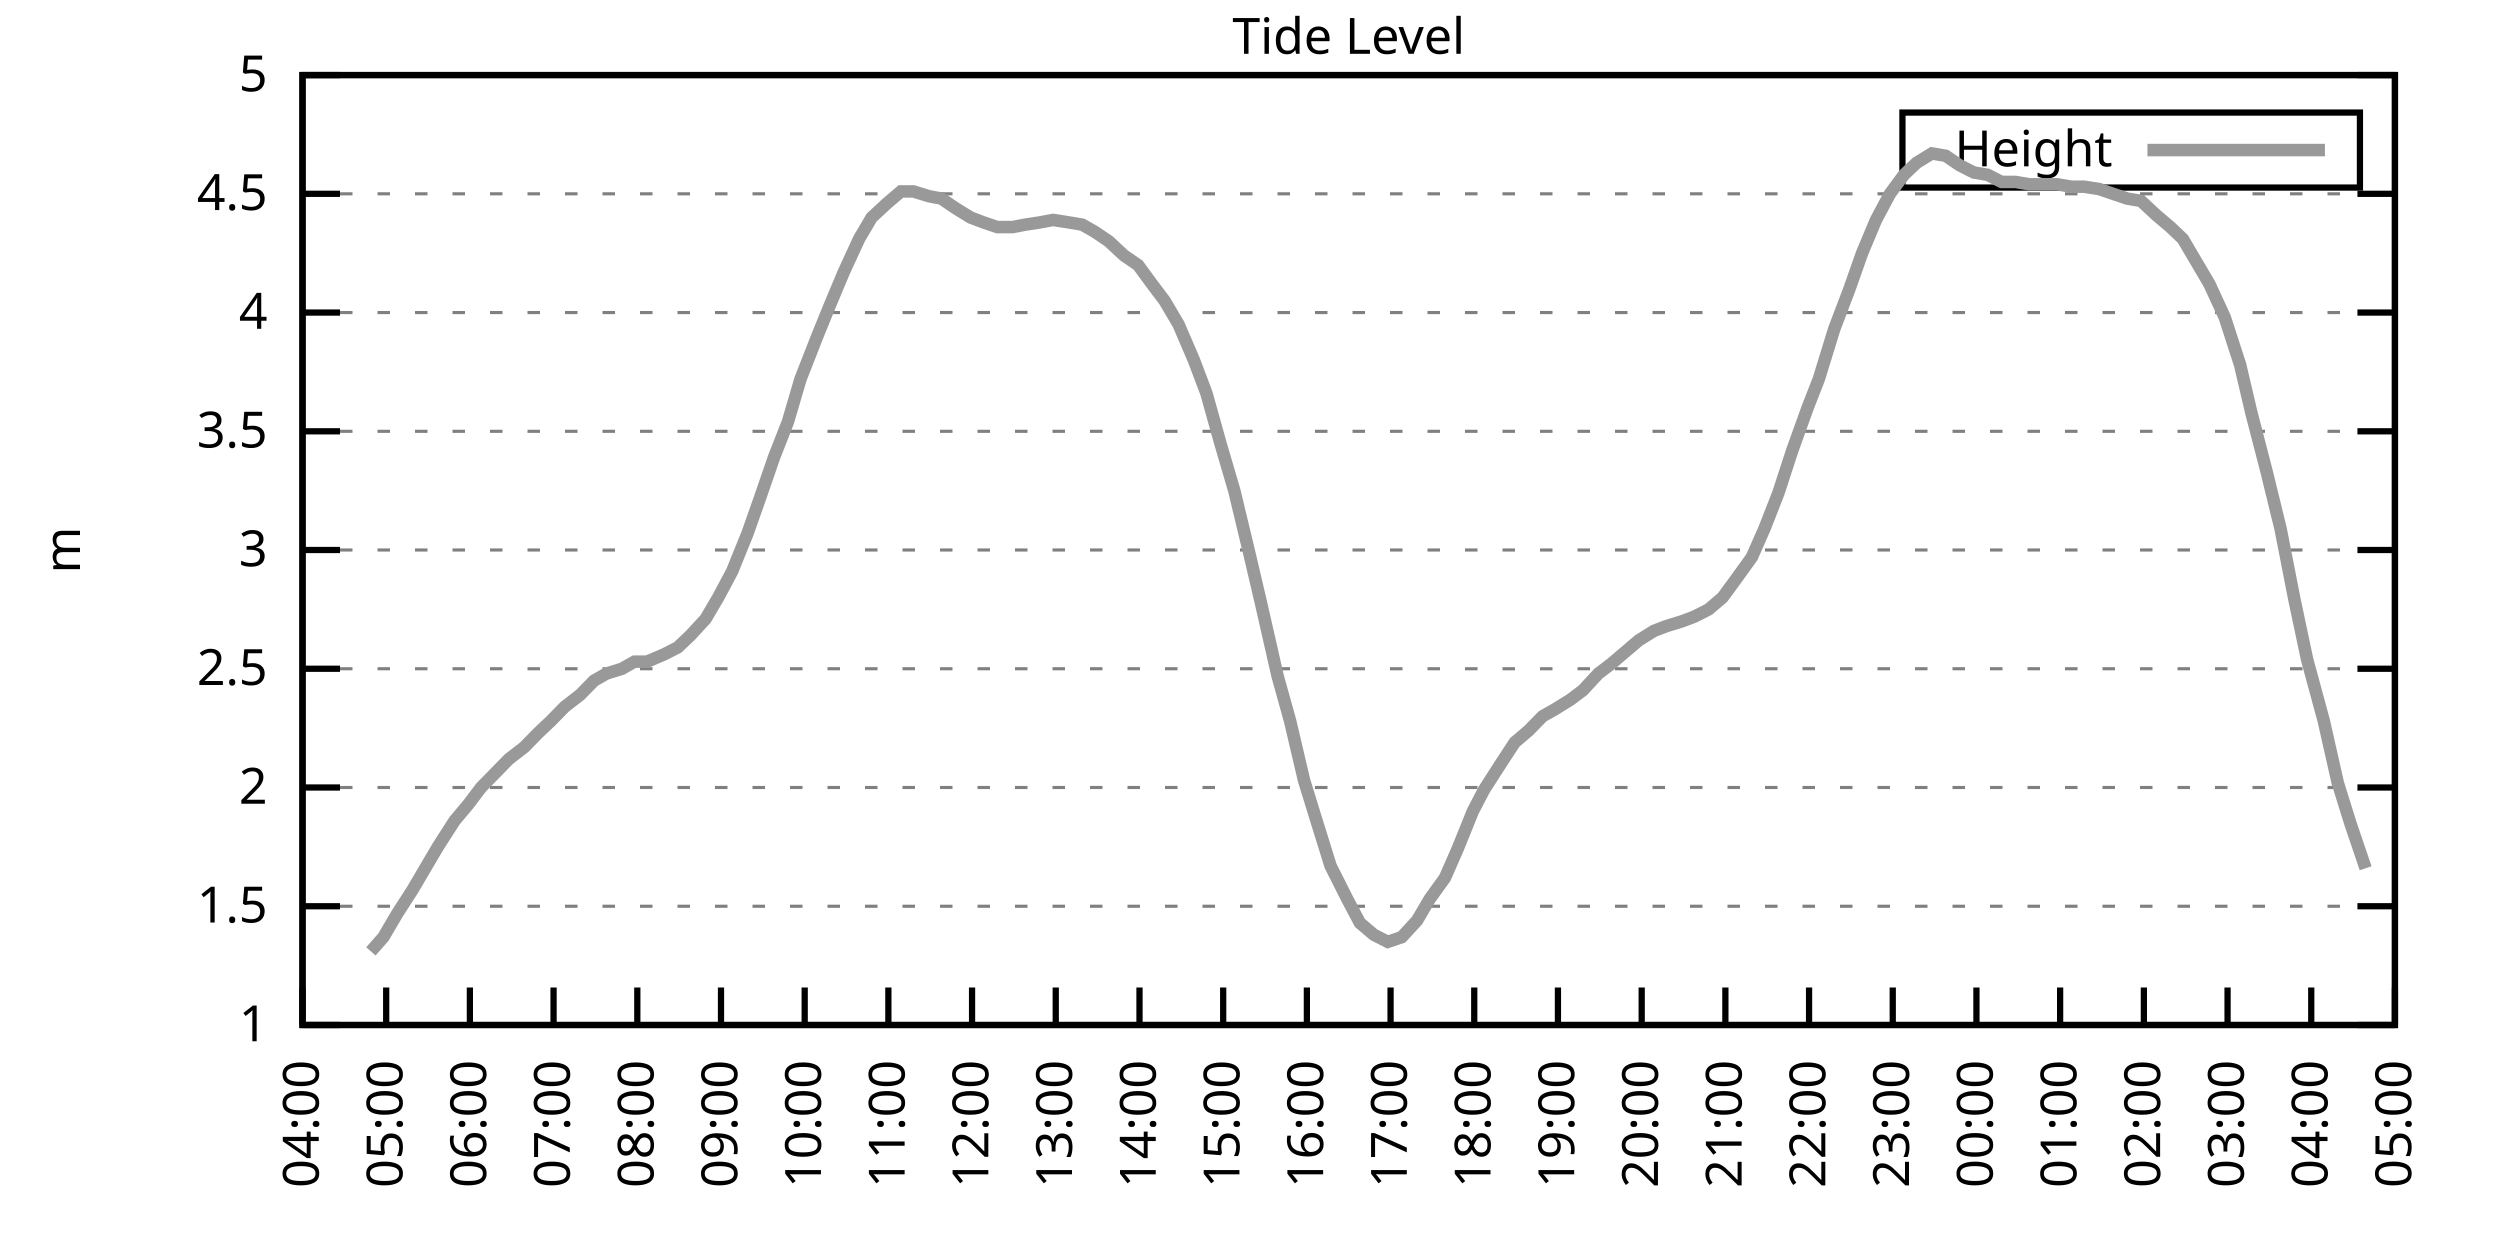
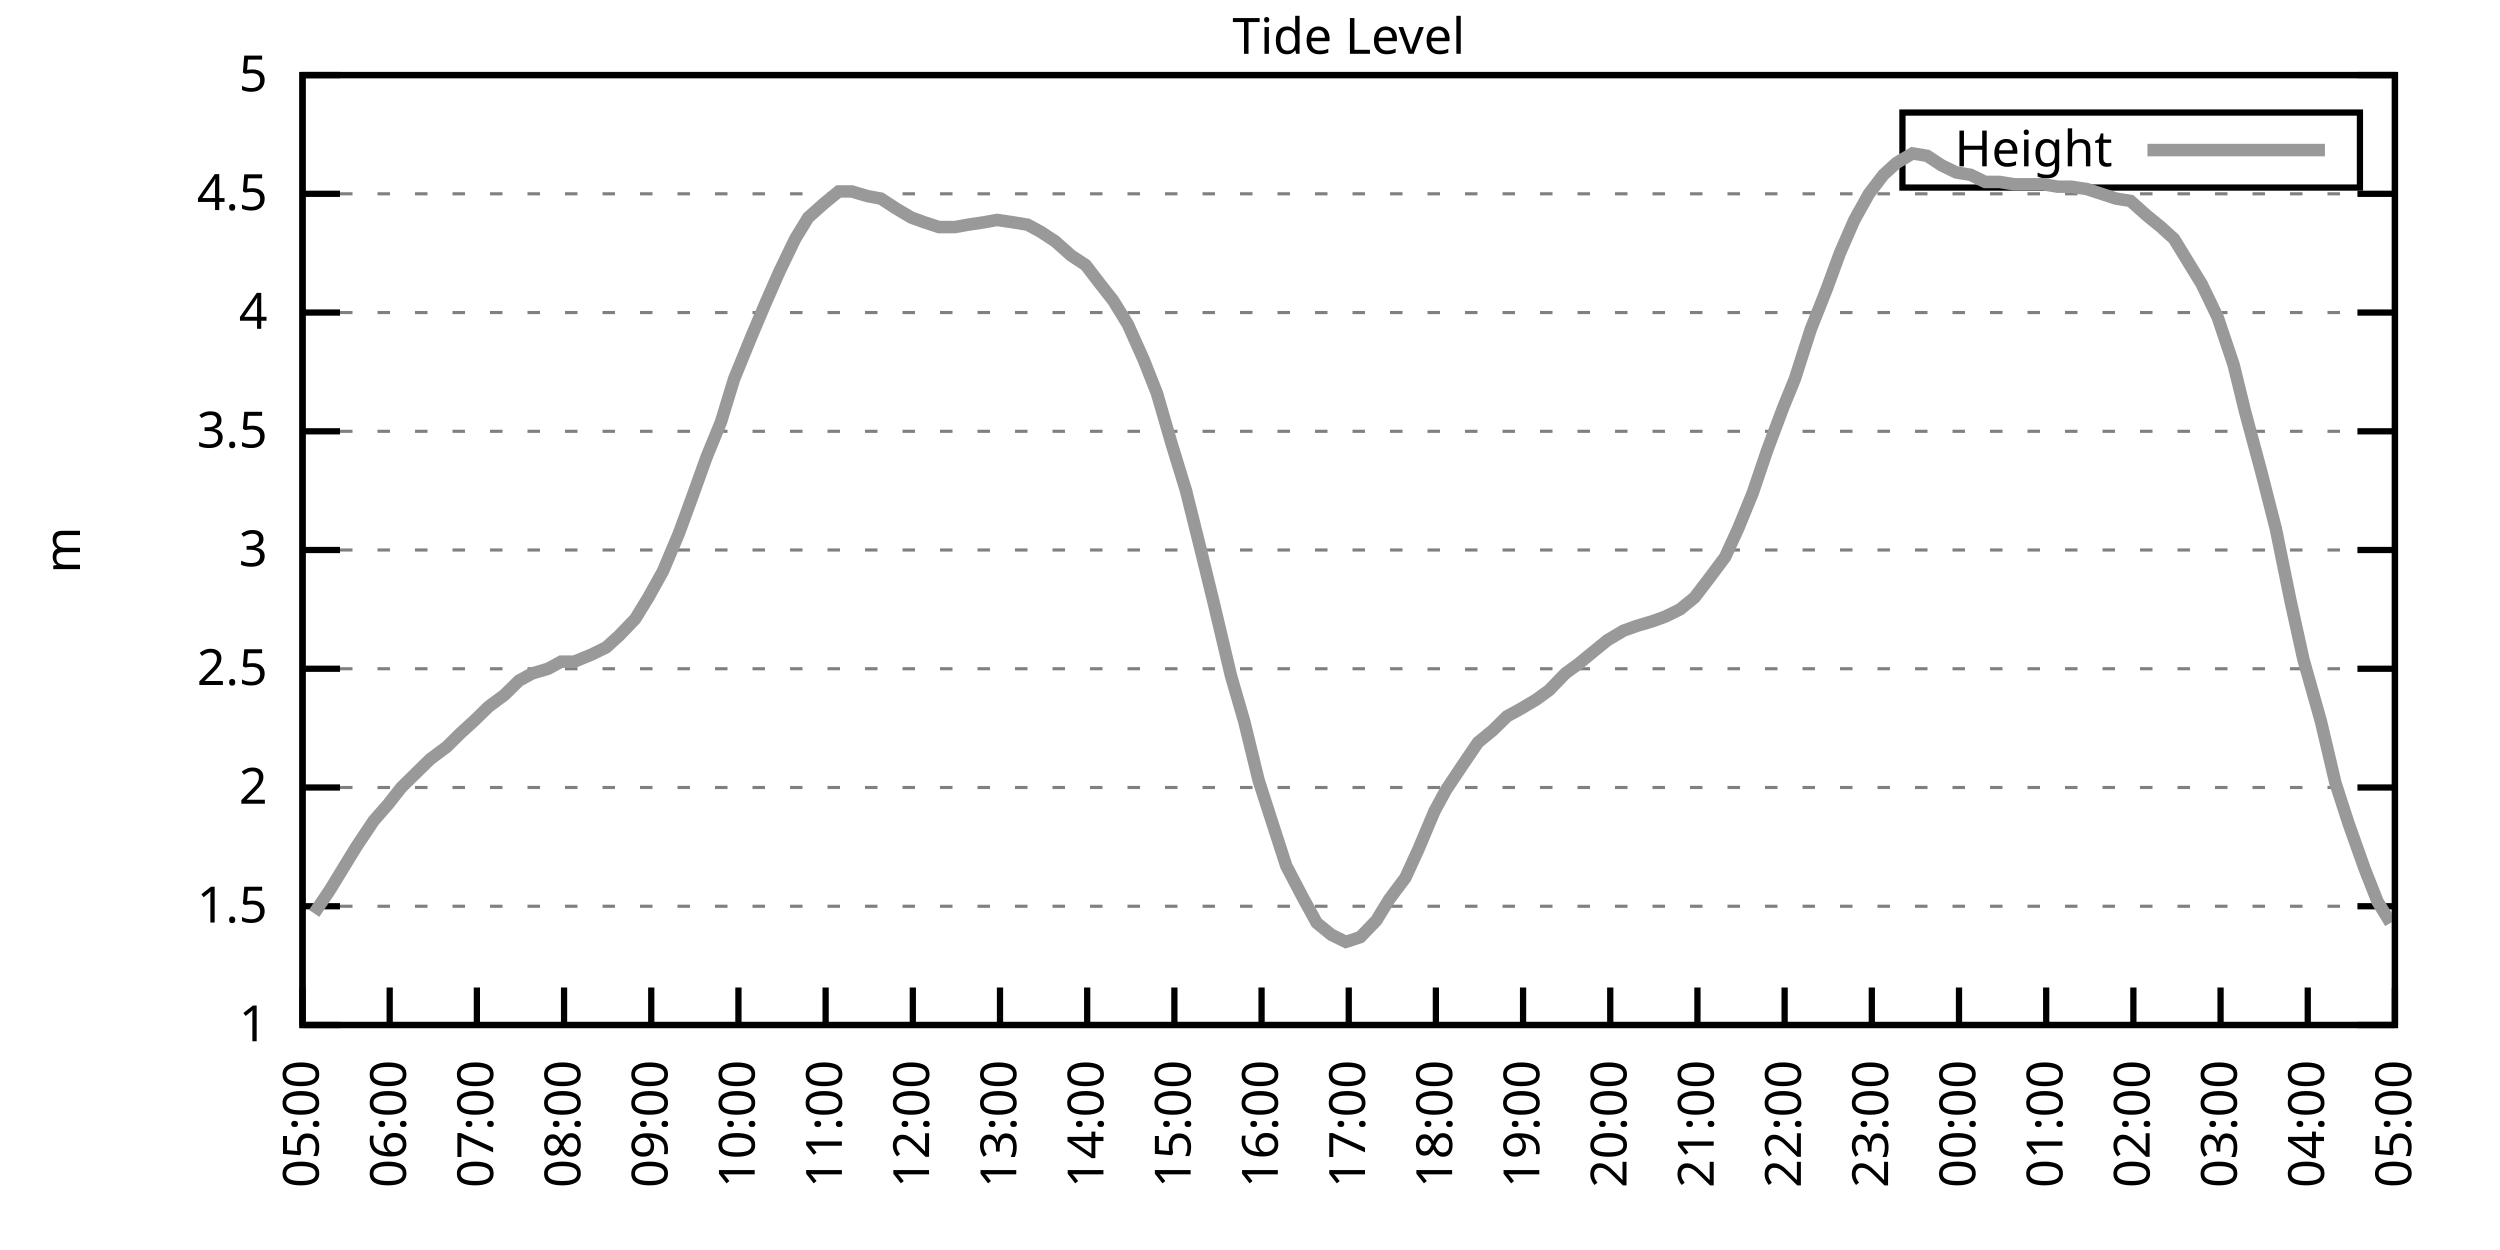
<svg xmlns="http://www.w3.org/2000/svg" xmlns:xlink="http://www.w3.org/1999/xlink" width="400" height="200" viewBox="0 0 400 200">
  <g id="gnuplot_canvas">
    <rect x="0" y="0" width="400" height="200" fill="none" />
    <defs>
      <circle id="gpDot" r="0.5" stroke-width="0.5" stroke="currentColor" />
      <path id="gpPt0" stroke-width="0.333" stroke="currentColor" d="M-1,0 h2 M0,-1 v2" />
      <path id="gpPt1" stroke-width="0.333" stroke="currentColor" d="M-1,-1 L1,1 M1,-1 L-1,1" />
      <path id="gpPt2" stroke-width="0.333" stroke="currentColor" d="M-1,0 L1,0 M0,-1 L0,1 M-1,-1 L1,1 M-1,1 L1,-1" />
      <rect id="gpPt3" stroke-width="0.333" stroke="currentColor" x="-1" y="-1" width="2" height="2" />
      <rect id="gpPt4" stroke-width="0.333" stroke="currentColor" fill="currentColor" x="-1" y="-1" width="2" height="2" />
      <circle id="gpPt5" stroke-width="0.333" stroke="currentColor" cx="0" cy="0" r="1" />
      <use xlink:href="#gpPt5" id="gpPt6" fill="currentColor" stroke="none" />
      <path id="gpPt7" stroke-width="0.333" stroke="currentColor" d="M0,-1.33 L-1.33,0.67 L1.33,0.67 z" />
      <use xlink:href="#gpPt7" id="gpPt8" fill="currentColor" stroke="none" />
      <use xlink:href="#gpPt7" id="gpPt9" stroke="currentColor" transform="rotate(180)" />
      <use xlink:href="#gpPt9" id="gpPt10" fill="currentColor" stroke="none" />
      <use xlink:href="#gpPt3" id="gpPt11" stroke="currentColor" transform="rotate(45)" />
      <use xlink:href="#gpPt11" id="gpPt12" fill="currentColor" stroke="none" />
      <path id="gpPt13" stroke-width="0.333" stroke="currentColor" d="M0,1.330 L1.265,0.411 L0.782,-1.067 L-0.782,-1.076 L-1.265,0.411 z" />
      <use xlink:href="#gpPt13" id="gpPt14" fill="currentColor" stroke="none" />
      <filter id="textbox" filterUnits="objectBoundingBox" x="0" y="0" height="1" width="1">
        <feFlood flood-color="white" flood-opacity="1" result="bgnd" />
        <feComposite in="SourceGraphic" in2="bgnd" operator="atop" />
      </filter>
      <filter id="greybox" filterUnits="objectBoundingBox" x="0" y="0" height="1" width="1">
        <feFlood flood-color="lightgrey" flood-opacity="1" result="grey" />
        <feComposite in="SourceGraphic" in2="grey" operator="atop" />
      </filter>
    </defs>
    <g fill="none" color="white" stroke="currentColor" stroke-width="1.00" stroke-linecap="butt" stroke-linejoin="miter">
</g>
    <g fill="none" color="black" stroke="currentColor" stroke-width="1.00" stroke-linecap="butt" stroke-linejoin="miter">
      <g stroke="none" shape-rendering="crispEdges">
        <polygon fill="rgb(255, 255, 255)" points="48.40,164.00 383.18,164.00 383.18,12.02 48.40,12.02 " />
      </g>
    </g>
    <g fill="none" color="black" stroke="currentColor" stroke-width="1.00" stroke-linecap="butt" stroke-linejoin="miter">
</g>
    <g fill="none" color="black" stroke="black" stroke-width="0.50" stroke-linecap="butt" stroke-linejoin="miter">
</g>
    <g fill="none" color="gray" stroke="currentColor" stroke-width="0.50" stroke-linecap="butt" stroke-linejoin="miter">
      <path stroke="gray" stroke-dasharray="2,4" class="gridline" d="M48.40,164.00 L383.19,164.00  " />
    </g>
    <g fill="none" color="gray" stroke="gray" stroke-width="1.00" stroke-linecap="butt" stroke-linejoin="miter">
</g>
    <g fill="none" color="black" stroke="currentColor" stroke-width="1.00" stroke-linecap="butt" stroke-linejoin="miter">
      <path stroke="black" d="M48.40,164.00 L54.40,164.00 M383.19,164.00 L377.19,164.00  " />
      <g transform="translate(42.80,166.60)" stroke="none" fill="black" font-family="Sans" font-size="8.00" text-anchor="end">
        <text>
          <tspan font-family="Sans"> 1</tspan>
        </text>
      </g>
    </g>
    <g fill="none" color="black" stroke="currentColor" stroke-width="1.00" stroke-linecap="butt" stroke-linejoin="miter">
</g>
    <g fill="none" color="black" stroke="black" stroke-width="0.50" stroke-linecap="butt" stroke-linejoin="miter">
</g>
    <g fill="none" color="gray" stroke="currentColor" stroke-width="0.50" stroke-linecap="butt" stroke-linejoin="miter">
      <path stroke="gray" stroke-dasharray="2,4" class="gridline" d="M48.40,145.00 L383.19,145.00  " />
    </g>
    <g fill="none" color="gray" stroke="gray" stroke-width="1.00" stroke-linecap="butt" stroke-linejoin="miter">
</g>
    <g fill="none" color="black" stroke="currentColor" stroke-width="1.00" stroke-linecap="butt" stroke-linejoin="miter">
      <path stroke="black" d="M48.40,145.00 L54.40,145.00 M383.19,145.00 L377.19,145.00  " />
      <g transform="translate(42.80,147.60)" stroke="none" fill="black" font-family="Sans" font-size="8.00" text-anchor="end">
        <text>
          <tspan font-family="Sans"> 1.5</tspan>
        </text>
      </g>
    </g>
    <g fill="none" color="black" stroke="currentColor" stroke-width="1.00" stroke-linecap="butt" stroke-linejoin="miter">
</g>
    <g fill="none" color="black" stroke="black" stroke-width="0.50" stroke-linecap="butt" stroke-linejoin="miter">
</g>
    <g fill="none" color="gray" stroke="currentColor" stroke-width="0.50" stroke-linecap="butt" stroke-linejoin="miter">
      <path stroke="gray" stroke-dasharray="2,4" class="gridline" d="M48.40,126.00 L383.19,126.00  " />
    </g>
    <g fill="none" color="gray" stroke="gray" stroke-width="1.00" stroke-linecap="butt" stroke-linejoin="miter">
</g>
    <g fill="none" color="black" stroke="currentColor" stroke-width="1.00" stroke-linecap="butt" stroke-linejoin="miter">
      <path stroke="black" d="M48.40,126.00 L54.40,126.00 M383.19,126.00 L377.19,126.00  " />
      <g transform="translate(42.80,128.60)" stroke="none" fill="black" font-family="Sans" font-size="8.00" text-anchor="end">
        <text>
          <tspan font-family="Sans"> 2</tspan>
        </text>
      </g>
    </g>
    <g fill="none" color="black" stroke="currentColor" stroke-width="1.00" stroke-linecap="butt" stroke-linejoin="miter">
</g>
    <g fill="none" color="black" stroke="black" stroke-width="0.50" stroke-linecap="butt" stroke-linejoin="miter">
</g>
    <g fill="none" color="gray" stroke="currentColor" stroke-width="0.50" stroke-linecap="butt" stroke-linejoin="miter">
      <path stroke="gray" stroke-dasharray="2,4" class="gridline" d="M48.40,107.00 L383.19,107.00  " />
    </g>
    <g fill="none" color="gray" stroke="gray" stroke-width="1.00" stroke-linecap="butt" stroke-linejoin="miter">
</g>
    <g fill="none" color="black" stroke="currentColor" stroke-width="1.00" stroke-linecap="butt" stroke-linejoin="miter">
      <path stroke="black" d="M48.40,107.00 L54.40,107.00 M383.19,107.00 L377.19,107.00  " />
      <g transform="translate(42.80,109.60)" stroke="none" fill="black" font-family="Sans" font-size="8.00" text-anchor="end">
        <text>
          <tspan font-family="Sans"> 2.5</tspan>
        </text>
      </g>
    </g>
    <g fill="none" color="black" stroke="currentColor" stroke-width="1.00" stroke-linecap="butt" stroke-linejoin="miter">
</g>
    <g fill="none" color="black" stroke="black" stroke-width="0.50" stroke-linecap="butt" stroke-linejoin="miter">
</g>
    <g fill="none" color="gray" stroke="currentColor" stroke-width="0.50" stroke-linecap="butt" stroke-linejoin="miter">
      <path stroke="gray" stroke-dasharray="2,4" class="gridline" d="M48.40,88.00 L383.19,88.00  " />
    </g>
    <g fill="none" color="gray" stroke="gray" stroke-width="1.00" stroke-linecap="butt" stroke-linejoin="miter">
</g>
    <g fill="none" color="black" stroke="currentColor" stroke-width="1.00" stroke-linecap="butt" stroke-linejoin="miter">
      <path stroke="black" d="M48.40,88.00 L54.40,88.00 M383.19,88.00 L377.19,88.00  " />
      <g transform="translate(42.80,90.60)" stroke="none" fill="black" font-family="Sans" font-size="8.00" text-anchor="end">
        <text>
          <tspan font-family="Sans"> 3</tspan>
        </text>
      </g>
    </g>
    <g fill="none" color="black" stroke="currentColor" stroke-width="1.00" stroke-linecap="butt" stroke-linejoin="miter">
</g>
    <g fill="none" color="black" stroke="black" stroke-width="0.50" stroke-linecap="butt" stroke-linejoin="miter">
</g>
    <g fill="none" color="gray" stroke="currentColor" stroke-width="0.50" stroke-linecap="butt" stroke-linejoin="miter">
      <path stroke="gray" stroke-dasharray="2,4" class="gridline" d="M48.40,69.01 L383.19,69.01  " />
    </g>
    <g fill="none" color="gray" stroke="gray" stroke-width="1.00" stroke-linecap="butt" stroke-linejoin="miter">
</g>
    <g fill="none" color="black" stroke="currentColor" stroke-width="1.00" stroke-linecap="butt" stroke-linejoin="miter">
      <path stroke="black" d="M48.40,69.01 L54.40,69.01 M383.19,69.01 L377.19,69.01  " />
      <g transform="translate(42.80,71.61)" stroke="none" fill="black" font-family="Sans" font-size="8.00" text-anchor="end">
        <text>
          <tspan font-family="Sans"> 3.5</tspan>
        </text>
      </g>
    </g>
    <g fill="none" color="black" stroke="currentColor" stroke-width="1.00" stroke-linecap="butt" stroke-linejoin="miter">
</g>
    <g fill="none" color="black" stroke="black" stroke-width="0.50" stroke-linecap="butt" stroke-linejoin="miter">
</g>
    <g fill="none" color="gray" stroke="currentColor" stroke-width="0.50" stroke-linecap="butt" stroke-linejoin="miter">
      <path stroke="gray" stroke-dasharray="2,4" class="gridline" d="M48.40,50.01 L383.19,50.01  " />
    </g>
    <g fill="none" color="gray" stroke="gray" stroke-width="1.00" stroke-linecap="butt" stroke-linejoin="miter">
</g>
    <g fill="none" color="black" stroke="currentColor" stroke-width="1.00" stroke-linecap="butt" stroke-linejoin="miter">
      <path stroke="black" d="M48.40,50.01 L54.40,50.01 M383.19,50.01 L377.19,50.01  " />
      <g transform="translate(42.80,52.61)" stroke="none" fill="black" font-family="Sans" font-size="8.00" text-anchor="end">
        <text>
          <tspan font-family="Sans"> 4</tspan>
        </text>
      </g>
    </g>
    <g fill="none" color="black" stroke="currentColor" stroke-width="1.00" stroke-linecap="butt" stroke-linejoin="miter">
</g>
    <g fill="none" color="black" stroke="black" stroke-width="0.50" stroke-linecap="butt" stroke-linejoin="miter">
</g>
    <g fill="none" color="gray" stroke="currentColor" stroke-width="0.50" stroke-linecap="butt" stroke-linejoin="miter">
      <path stroke="gray" stroke-dasharray="2,4" class="gridline" d="M48.40,31.01 L383.19,31.01  " />
    </g>
    <g fill="none" color="gray" stroke="gray" stroke-width="1.00" stroke-linecap="butt" stroke-linejoin="miter">
</g>
    <g fill="none" color="black" stroke="currentColor" stroke-width="1.00" stroke-linecap="butt" stroke-linejoin="miter">
      <path stroke="black" d="M48.40,31.01 L54.40,31.01 M383.19,31.01 L377.19,31.01  " />
      <g transform="translate(42.80,33.61)" stroke="none" fill="black" font-family="Sans" font-size="8.00" text-anchor="end">
        <text>
          <tspan font-family="Sans"> 4.5</tspan>
        </text>
      </g>
    </g>
    <g fill="none" color="black" stroke="currentColor" stroke-width="1.00" stroke-linecap="butt" stroke-linejoin="miter">
</g>
    <g fill="none" color="black" stroke="black" stroke-width="0.50" stroke-linecap="butt" stroke-linejoin="miter">
</g>
    <g fill="none" color="gray" stroke="currentColor" stroke-width="0.50" stroke-linecap="butt" stroke-linejoin="miter">
      <path stroke="gray" stroke-dasharray="2,4" class="gridline" d="M48.40,12.01 L383.19,12.01  " />
    </g>
    <g fill="none" color="gray" stroke="gray" stroke-width="1.00" stroke-linecap="butt" stroke-linejoin="miter">
</g>
    <g fill="none" color="black" stroke="currentColor" stroke-width="1.00" stroke-linecap="butt" stroke-linejoin="miter">
      <path stroke="black" d="M48.40,12.01 L54.40,12.01 M383.19,12.01 L377.19,12.01  " />
      <g transform="translate(42.80,14.61)" stroke="none" fill="black" font-family="Sans" font-size="8.00" text-anchor="end">
        <text>
          <tspan font-family="Sans"> 5</tspan>
        </text>
      </g>
    </g>
    <g fill="none" color="black" stroke="currentColor" stroke-width="1.00" stroke-linecap="butt" stroke-linejoin="miter">
      <path stroke="black" d="M48.40,164.00 L48.40,158.00  " />
      <g transform="translate(51.00,169.60) rotate(270.00)" stroke="none" fill="black" font-family="Sans" font-size="8.00" text-anchor="end">
        <text>
-           <tspan font-family="Sans">04:00</tspan>
-         </text>
-       </g>
-     </g>
-     <g fill="none" color="black" stroke="currentColor" stroke-width="1.00" stroke-linecap="butt" stroke-linejoin="miter">
-       <path stroke="black" d="M61.79,164.00 L61.79,158.00  " />
-       <g transform="translate(64.39,169.60) rotate(270.00)" stroke="none" fill="black" font-family="Sans" font-size="8.00" text-anchor="end">
-         <text>
          <tspan font-family="Sans">05:00</tspan>
        </text>
      </g>
    </g>
    <g fill="none" color="black" stroke="currentColor" stroke-width="1.00" stroke-linecap="butt" stroke-linejoin="miter">
-       <path stroke="black" d="M75.18,164.00 L75.18,158.00  " />
-       <g transform="translate(77.78,169.60) rotate(270.00)" stroke="none" fill="black" font-family="Sans" font-size="8.00" text-anchor="end">
+       <path stroke="black" d="M62.35,164.00 L62.35,158.00  " />
+       <g transform="translate(64.95,169.60) rotate(270.00)" stroke="none" fill="black" font-family="Sans" font-size="8.00" text-anchor="end">
        <text>
          <tspan font-family="Sans">06:00</tspan>
        </text>
      </g>
    </g>
    <g fill="none" color="black" stroke="currentColor" stroke-width="1.00" stroke-linecap="butt" stroke-linejoin="miter">
-       <path stroke="black" d="M88.57,164.00 L88.57,158.00  " />
-       <g transform="translate(91.17,169.60) rotate(270.00)" stroke="none" fill="black" font-family="Sans" font-size="8.00" text-anchor="end">
+       <path stroke="black" d="M76.30,164.00 L76.30,158.00  " />
+       <g transform="translate(78.90,169.60) rotate(270.00)" stroke="none" fill="black" font-family="Sans" font-size="8.00" text-anchor="end">
        <text>
          <tspan font-family="Sans">07:00</tspan>
        </text>
      </g>
    </g>
    <g fill="none" color="black" stroke="currentColor" stroke-width="1.00" stroke-linecap="butt" stroke-linejoin="miter">
-       <path stroke="black" d="M101.97,164.00 L101.97,158.00  " />
-       <g transform="translate(104.57,169.60) rotate(270.00)" stroke="none" fill="black" font-family="Sans" font-size="8.00" text-anchor="end">
+       <path stroke="black" d="M90.25,164.00 L90.25,158.00  " />
+       <g transform="translate(92.85,169.60) rotate(270.00)" stroke="none" fill="black" font-family="Sans" font-size="8.00" text-anchor="end">
        <text>
          <tspan font-family="Sans">08:00</tspan>
        </text>
      </g>
    </g>
    <g fill="none" color="black" stroke="currentColor" stroke-width="1.00" stroke-linecap="butt" stroke-linejoin="miter">
-       <path stroke="black" d="M115.36,164.00 L115.36,158.00  " />
-       <g transform="translate(117.96,169.60) rotate(270.00)" stroke="none" fill="black" font-family="Sans" font-size="8.00" text-anchor="end">
+       <path stroke="black" d="M104.20,164.00 L104.20,158.00  " />
+       <g transform="translate(106.80,169.60) rotate(270.00)" stroke="none" fill="black" font-family="Sans" font-size="8.00" text-anchor="end">
        <text>
          <tspan font-family="Sans">09:00</tspan>
        </text>
      </g>
    </g>
    <g fill="none" color="black" stroke="currentColor" stroke-width="1.00" stroke-linecap="butt" stroke-linejoin="miter">
-       <path stroke="black" d="M128.75,164.00 L128.75,158.00  " />
-       <g transform="translate(131.35,169.60) rotate(270.00)" stroke="none" fill="black" font-family="Sans" font-size="8.00" text-anchor="end">
+       <path stroke="black" d="M118.15,164.00 L118.15,158.00  " />
+       <g transform="translate(120.75,169.60) rotate(270.00)" stroke="none" fill="black" font-family="Sans" font-size="8.00" text-anchor="end">
        <text>
          <tspan font-family="Sans">10:00</tspan>
        </text>
      </g>
    </g>
    <g fill="none" color="black" stroke="currentColor" stroke-width="1.00" stroke-linecap="butt" stroke-linejoin="miter">
-       <path stroke="black" d="M142.14,164.00 L142.14,158.00  " />
-       <g transform="translate(144.74,169.60) rotate(270.00)" stroke="none" fill="black" font-family="Sans" font-size="8.00" text-anchor="end">
+       <path stroke="black" d="M132.10,164.00 L132.10,158.00  " />
+       <g transform="translate(134.70,169.60) rotate(270.00)" stroke="none" fill="black" font-family="Sans" font-size="8.00" text-anchor="end">
        <text>
          <tspan font-family="Sans">11:00</tspan>
        </text>
      </g>
    </g>
    <g fill="none" color="black" stroke="currentColor" stroke-width="1.00" stroke-linecap="butt" stroke-linejoin="miter">
-       <path stroke="black" d="M155.53,164.00 L155.53,158.00  " />
-       <g transform="translate(158.13,169.60) rotate(270.00)" stroke="none" fill="black" font-family="Sans" font-size="8.00" text-anchor="end">
+       <path stroke="black" d="M146.05,164.00 L146.05,158.00  " />
+       <g transform="translate(148.65,169.60) rotate(270.00)" stroke="none" fill="black" font-family="Sans" font-size="8.00" text-anchor="end">
        <text>
          <tspan font-family="Sans">12:00</tspan>
        </text>
      </g>
    </g>
    <g fill="none" color="black" stroke="currentColor" stroke-width="1.00" stroke-linecap="butt" stroke-linejoin="miter">
-       <path stroke="black" d="M168.92,164.00 L168.92,158.00  " />
-       <g transform="translate(171.52,169.60) rotate(270.00)" stroke="none" fill="black" font-family="Sans" font-size="8.00" text-anchor="end">
+       <path stroke="black" d="M160.00,164.00 L160.00,158.00  " />
+       <g transform="translate(162.60,169.60) rotate(270.00)" stroke="none" fill="black" font-family="Sans" font-size="8.00" text-anchor="end">
        <text>
          <tspan font-family="Sans">13:00</tspan>
        </text>
      </g>
    </g>
    <g fill="none" color="black" stroke="currentColor" stroke-width="1.00" stroke-linecap="butt" stroke-linejoin="miter">
-       <path stroke="black" d="M182.32,164.00 L182.32,158.00  " />
-       <g transform="translate(184.92,169.60) rotate(270.00)" stroke="none" fill="black" font-family="Sans" font-size="8.00" text-anchor="end">
+       <path stroke="black" d="M173.95,164.00 L173.95,158.00  " />
+       <g transform="translate(176.55,169.60) rotate(270.00)" stroke="none" fill="black" font-family="Sans" font-size="8.00" text-anchor="end">
        <text>
          <tspan font-family="Sans">14:00</tspan>
        </text>
      </g>
    </g>
    <g fill="none" color="black" stroke="currentColor" stroke-width="1.00" stroke-linecap="butt" stroke-linejoin="miter">
-       <path stroke="black" d="M195.71,164.00 L195.71,158.00  " />
-       <g transform="translate(198.31,169.60) rotate(270.00)" stroke="none" fill="black" font-family="Sans" font-size="8.00" text-anchor="end">
+       <path stroke="black" d="M187.90,164.00 L187.90,158.00  " />
+       <g transform="translate(190.50,169.60) rotate(270.00)" stroke="none" fill="black" font-family="Sans" font-size="8.00" text-anchor="end">
        <text>
          <tspan font-family="Sans">15:00</tspan>
        </text>
      </g>
    </g>
    <g fill="none" color="black" stroke="currentColor" stroke-width="1.00" stroke-linecap="butt" stroke-linejoin="miter">
-       <path stroke="black" d="M209.10,164.00 L209.10,158.00  " />
-       <g transform="translate(211.70,169.60) rotate(270.00)" stroke="none" fill="black" font-family="Sans" font-size="8.00" text-anchor="end">
+       <path stroke="black" d="M201.85,164.00 L201.85,158.00  " />
+       <g transform="translate(204.45,169.60) rotate(270.00)" stroke="none" fill="black" font-family="Sans" font-size="8.00" text-anchor="end">
        <text>
          <tspan font-family="Sans">16:00</tspan>
        </text>
      </g>
    </g>
    <g fill="none" color="black" stroke="currentColor" stroke-width="1.00" stroke-linecap="butt" stroke-linejoin="miter">
-       <path stroke="black" d="M222.49,164.00 L222.49,158.00  " />
-       <g transform="translate(225.09,169.60) rotate(270.00)" stroke="none" fill="black" font-family="Sans" font-size="8.00" text-anchor="end">
+       <path stroke="black" d="M215.80,164.00 L215.80,158.00  " />
+       <g transform="translate(218.40,169.60) rotate(270.00)" stroke="none" fill="black" font-family="Sans" font-size="8.00" text-anchor="end">
        <text>
          <tspan font-family="Sans">17:00</tspan>
        </text>
      </g>
    </g>
    <g fill="none" color="black" stroke="currentColor" stroke-width="1.00" stroke-linecap="butt" stroke-linejoin="miter">
-       <path stroke="black" d="M235.88,164.00 L235.88,158.00  " />
-       <g transform="translate(238.48,169.60) rotate(270.00)" stroke="none" fill="black" font-family="Sans" font-size="8.00" text-anchor="end">
+       <path stroke="black" d="M229.74,164.00 L229.74,158.00  " />
+       <g transform="translate(232.34,169.60) rotate(270.00)" stroke="none" fill="black" font-family="Sans" font-size="8.00" text-anchor="end">
        <text>
          <tspan font-family="Sans">18:00</tspan>
        </text>
      </g>
    </g>
    <g fill="none" color="black" stroke="currentColor" stroke-width="1.00" stroke-linecap="butt" stroke-linejoin="miter">
-       <path stroke="black" d="M249.27,164.00 L249.27,158.00  " />
-       <g transform="translate(251.87,169.60) rotate(270.00)" stroke="none" fill="black" font-family="Sans" font-size="8.00" text-anchor="end">
+       <path stroke="black" d="M243.69,164.00 L243.69,158.00  " />
+       <g transform="translate(246.29,169.60) rotate(270.00)" stroke="none" fill="black" font-family="Sans" font-size="8.00" text-anchor="end">
        <text>
          <tspan font-family="Sans">19:00</tspan>
        </text>
      </g>
    </g>
    <g fill="none" color="black" stroke="currentColor" stroke-width="1.00" stroke-linecap="butt" stroke-linejoin="miter">
-       <path stroke="black" d="M262.67,164.00 L262.67,158.00  " />
-       <g transform="translate(265.27,169.60) rotate(270.00)" stroke="none" fill="black" font-family="Sans" font-size="8.00" text-anchor="end">
+       <path stroke="black" d="M257.64,164.00 L257.64,158.00  " />
+       <g transform="translate(260.24,169.60) rotate(270.00)" stroke="none" fill="black" font-family="Sans" font-size="8.00" text-anchor="end">
        <text>
          <tspan font-family="Sans">20:00</tspan>
        </text>
      </g>
    </g>
    <g fill="none" color="black" stroke="currentColor" stroke-width="1.00" stroke-linecap="butt" stroke-linejoin="miter">
-       <path stroke="black" d="M276.06,164.00 L276.06,158.00  " />
-       <g transform="translate(278.66,169.60) rotate(270.00)" stroke="none" fill="black" font-family="Sans" font-size="8.00" text-anchor="end">
+       <path stroke="black" d="M271.59,164.00 L271.59,158.00  " />
+       <g transform="translate(274.19,169.60) rotate(270.00)" stroke="none" fill="black" font-family="Sans" font-size="8.00" text-anchor="end">
        <text>
          <tspan font-family="Sans">21:00</tspan>
        </text>
      </g>
    </g>
    <g fill="none" color="black" stroke="currentColor" stroke-width="1.00" stroke-linecap="butt" stroke-linejoin="miter">
-       <path stroke="black" d="M289.45,164.00 L289.45,158.00  " />
-       <g transform="translate(292.05,169.60) rotate(270.00)" stroke="none" fill="black" font-family="Sans" font-size="8.00" text-anchor="end">
+       <path stroke="black" d="M285.54,164.00 L285.54,158.00  " />
+       <g transform="translate(288.14,169.60) rotate(270.00)" stroke="none" fill="black" font-family="Sans" font-size="8.00" text-anchor="end">
        <text>
          <tspan font-family="Sans">22:00</tspan>
        </text>
      </g>
    </g>
    <g fill="none" color="black" stroke="currentColor" stroke-width="1.00" stroke-linecap="butt" stroke-linejoin="miter">
-       <path stroke="black" d="M302.84,164.00 L302.84,158.00  " />
-       <g transform="translate(305.44,169.60) rotate(270.00)" stroke="none" fill="black" font-family="Sans" font-size="8.00" text-anchor="end">
+       <path stroke="black" d="M299.49,164.00 L299.49,158.00  " />
+       <g transform="translate(302.09,169.60) rotate(270.00)" stroke="none" fill="black" font-family="Sans" font-size="8.00" text-anchor="end">
        <text>
          <tspan font-family="Sans">23:00</tspan>
        </text>
      </g>
    </g>
    <g fill="none" color="black" stroke="currentColor" stroke-width="1.00" stroke-linecap="butt" stroke-linejoin="miter">
-       <path stroke="black" d="M316.23,164.00 L316.23,158.00  " />
-       <g transform="translate(318.83,169.60) rotate(270.00)" stroke="none" fill="black" font-family="Sans" font-size="8.00" text-anchor="end">
+       <path stroke="black" d="M313.44,164.00 L313.44,158.00  " />
+       <g transform="translate(316.04,169.60) rotate(270.00)" stroke="none" fill="black" font-family="Sans" font-size="8.00" text-anchor="end">
        <text>
          <tspan font-family="Sans">00:00</tspan>
        </text>
      </g>
    </g>
    <g fill="none" color="black" stroke="currentColor" stroke-width="1.00" stroke-linecap="butt" stroke-linejoin="miter">
-       <path stroke="black" d="M329.62,164.00 L329.62,158.00  " />
-       <g transform="translate(332.22,169.60) rotate(270.00)" stroke="none" fill="black" font-family="Sans" font-size="8.00" text-anchor="end">
+       <path stroke="black" d="M327.39,164.00 L327.39,158.00  " />
+       <g transform="translate(329.99,169.60) rotate(270.00)" stroke="none" fill="black" font-family="Sans" font-size="8.00" text-anchor="end">
        <text>
          <tspan font-family="Sans">01:00</tspan>
        </text>
      </g>
    </g>
    <g fill="none" color="black" stroke="currentColor" stroke-width="1.00" stroke-linecap="butt" stroke-linejoin="miter">
-       <path stroke="black" d="M343.02,164.00 L343.02,158.00  " />
-       <g transform="translate(345.62,169.60) rotate(270.00)" stroke="none" fill="black" font-family="Sans" font-size="8.00" text-anchor="end">
+       <path stroke="black" d="M341.34,164.00 L341.34,158.00  " />
+       <g transform="translate(343.94,169.60) rotate(270.00)" stroke="none" fill="black" font-family="Sans" font-size="8.00" text-anchor="end">
        <text>
          <tspan font-family="Sans">02:00</tspan>
        </text>
      </g>
    </g>
    <g fill="none" color="black" stroke="currentColor" stroke-width="1.00" stroke-linecap="butt" stroke-linejoin="miter">
-       <path stroke="black" d="M356.41,164.00 L356.41,158.00  " />
-       <g transform="translate(359.01,169.60) rotate(270.00)" stroke="none" fill="black" font-family="Sans" font-size="8.00" text-anchor="end">
+       <path stroke="black" d="M355.29,164.00 L355.29,158.00  " />
+       <g transform="translate(357.89,169.60) rotate(270.00)" stroke="none" fill="black" font-family="Sans" font-size="8.00" text-anchor="end">
        <text>
          <tspan font-family="Sans">03:00</tspan>
        </text>
      </g>
    </g>
    <g fill="none" color="black" stroke="currentColor" stroke-width="1.00" stroke-linecap="butt" stroke-linejoin="miter">
-       <path stroke="black" d="M369.80,164.00 L369.80,158.00  " />
-       <g transform="translate(372.40,169.60) rotate(270.00)" stroke="none" fill="black" font-family="Sans" font-size="8.00" text-anchor="end">
+       <path stroke="black" d="M369.24,164.00 L369.24,158.00  " />
+       <g transform="translate(371.84,169.60) rotate(270.00)" stroke="none" fill="black" font-family="Sans" font-size="8.00" text-anchor="end">
        <text>
          <tspan font-family="Sans">04:00</tspan>
        </text>
      </g>
    </g>
    <g fill="none" color="black" stroke="currentColor" stroke-width="1.00" stroke-linecap="butt" stroke-linejoin="miter">
      <path stroke="black" d="M383.19,164.00 L383.19,158.00  " />
      <g transform="translate(385.79,169.60) rotate(270.00)" stroke="none" fill="black" font-family="Sans" font-size="8.00" text-anchor="end">
        <text>
          <tspan font-family="Sans">05:00</tspan>
        </text>
      </g>
    </g>
    <g fill="none" color="black" stroke="currentColor" stroke-width="1.00" stroke-linecap="butt" stroke-linejoin="miter">
</g>
    <g fill="none" color="black" stroke="currentColor" stroke-width="1.00" stroke-linecap="butt" stroke-linejoin="miter">
      <path stroke="black" d="M48.40,12.01 L48.40,164.00 L383.19,164.00 L383.19,12.01 L48.40,12.01 Z  " />
    </g>
    <g fill="none" color="black" stroke="currentColor" stroke-width="1.00" stroke-linecap="butt" stroke-linejoin="miter">
</g>
    <g fill="none" color="black" stroke="currentColor" stroke-width="1.00" stroke-linecap="butt" stroke-linejoin="miter">
      <path stroke="black" d="M304.39,30.01 L304.39,18.01 L377.59,18.01 L377.59,30.01 L304.39,30.01 Z  " />
    </g>
    <g id="Tide_level_plot_1">
      <g fill="none" color="white" stroke="black" stroke-width="2.00" stroke-linecap="butt" stroke-linejoin="miter">
</g>
      <g fill="none" color="black" stroke="currentColor" stroke-width="2.00" stroke-linecap="butt" stroke-linejoin="miter">
        <g transform="translate(337.99,26.61)" stroke="none" fill="black" font-family="Sans" font-size="8.00" text-anchor="end">
          <text>
            <tspan font-family="Sans">Height</tspan>
          </text>
        </g>
      </g>
      <g fill="none" color="black" stroke="currentColor" stroke-width="2.00" stroke-linecap="butt" stroke-linejoin="miter">
-         <path stroke="rgb(153, 153, 153)" d="M343.59,24.01 L371.99,24.01 M59.34,152.22 L61.35,149.94 L63.58,146.14 L66.03,142.34 L68.26,138.54 L70.05,135.50   L72.73,131.32 L74.96,128.66 L76.97,126.00 L79.20,123.72 L81.43,121.44 L83.89,119.54 L86.12,117.26 L88.13,115.36   L90.36,113.08 L92.82,111.18 L95.05,108.90 L97.06,107.76 L99.51,107.00 L101.52,105.86 L103.53,105.86 L106.21,104.72   L108.44,103.58 L110.45,101.68 L112.90,99.02 L114.91,95.60 L117.14,91.42 L119.60,85.35 L121.61,79.65 L123.84,73.19   L126.07,67.49 L128.08,60.65 L130.76,53.81 L132.77,48.87 L135.00,43.55 L137.45,38.23 L139.46,34.81 L141.92,32.53   L144.15,30.63 L146.16,30.63 L148.61,31.39 L150.62,31.77 L152.85,33.29 L155.31,34.81 L157.32,35.57 L159.55,36.33   L162.01,36.33 L164.01,35.95 L166.47,35.57 L168.48,35.19 L170.93,35.57 L173.17,35.95 L175.17,37.09 L177.41,38.61   L179.86,40.89 L182.09,42.41 L184.32,45.45 L186.33,48.11 L188.57,51.91 L191.02,57.61 L193.03,62.93 L195.26,70.91   L197.49,78.51 L199.95,88.76 L201.73,96.36 L204.41,108.14 L206.42,115.36 L208.65,124.86 L210.88,132.08 L212.89,138.54   L215.57,143.86 L217.58,147.66 L219.81,149.56 L222.04,150.70 L224.28,149.94 L226.73,147.28 L228.74,143.86 L231.20,140.44   L233.20,135.88 L235.66,129.80 L237.44,126.38 L240.12,122.20 L242.36,118.78 L244.59,116.88 L246.82,114.60 L248.83,113.46   L251.28,111.94 L253.29,110.42 L255.75,107.76 L257.76,106.24 L259.99,104.34 L262.22,102.44 L264.67,100.92 L266.68,100.16   L269.14,99.40 L271.15,98.64 L273.38,97.50 L275.61,95.60 L277.84,92.56 L280.30,89.14 L282.31,84.59 L284.54,78.89   L286.77,72.05 L289.23,65.21 L291.01,60.65 L293.47,52.67 L295.92,46.21 L297.93,40.51 L300.16,35.19 L302.39,31.01   L304.63,27.97 L306.63,26.07 L309.09,24.55 L311.32,24.93 L313.55,26.45 L315.79,27.59 L318.02,27.97 L320.25,29.11   L322.48,29.11 L324.71,29.49 L326.95,29.49 L329.18,29.49 L331.41,29.87 L333.42,29.87 L335.87,30.25 L338.10,31.01   L340.34,31.77 L342.57,32.15 L345.02,34.43 L347.26,36.33 L349.26,38.23 L351.27,41.65 L353.51,45.45 L355.96,50.77   L358.42,58.37 L360.20,65.97 L362.66,75.47 L364.89,84.59 L367.12,95.98 L369.13,105.48 L371.81,115.36 L374.04,125.24   L376.05,131.70 L378.50,138.92  " />
+         <path stroke="rgb(153, 153, 153)" d="M343.59,24.01 L371.99,24.01 M50.26,146.14 L52.82,142.34 L55.14,138.54 L57.00,135.50 L59.79,131.32 L62.12,128.66   L64.21,126.00 L66.53,123.72 L68.86,121.44 L71.42,119.54 L73.74,117.26 L75.83,115.36 L78.16,113.08 L80.72,111.18   L83.04,108.90 L85.13,107.76 L87.69,107.00 L89.78,105.86 L91.88,105.86 L94.67,104.72 L96.99,103.58 L99.08,101.68   L101.64,99.02 L103.73,95.60 L106.06,91.42 L108.62,85.35 L110.71,79.65 L113.03,73.19 L115.36,67.49 L117.45,60.65   L120.24,53.81 L122.33,48.87 L124.66,43.55 L127.22,38.23 L129.31,34.81 L131.87,32.53 L134.19,30.63 L136.28,30.63   L138.84,31.39 L140.93,31.77 L143.26,33.29 L145.81,34.81 L147.91,35.57 L150.23,36.33 L152.79,36.33 L154.88,35.95   L157.44,35.57 L159.53,35.19 L162.09,35.57 L164.41,35.95 L166.51,37.09 L168.83,38.61 L171.39,40.89 L173.71,42.41   L176.04,45.45 L178.13,48.11 L180.46,51.91 L183.01,57.61 L185.11,62.93 L187.43,70.91 L189.76,78.51 L192.31,88.76   L194.17,96.36 L196.96,108.14 L199.06,115.36 L201.38,124.86 L203.71,132.08 L205.80,138.54 L208.59,143.86 L210.68,147.66   L213.01,149.56 L215.33,150.70 L217.65,149.94 L220.21,147.28 L222.30,143.86 L224.86,140.44 L226.95,135.88 L229.51,129.80   L231.37,126.38 L234.16,122.20 L236.49,118.78 L238.81,116.88 L241.14,114.60 L243.23,113.46 L245.79,111.94 L247.88,110.42   L250.44,107.76 L252.53,106.24 L254.85,104.34 L257.18,102.44 L259.74,100.92 L261.83,100.16 L264.39,99.40 L266.48,98.64   L268.80,97.50 L271.13,95.60 L273.45,92.56 L276.01,89.14 L278.10,84.59 L280.43,78.89 L282.75,72.05 L285.31,65.21   L287.17,60.65 L289.73,52.67 L292.29,46.21 L294.38,40.51 L296.70,35.19 L299.03,31.01 L301.35,27.97 L303.44,26.07   L306.00,24.55 L308.33,24.93 L310.65,26.45 L312.98,27.59 L315.30,27.97 L317.63,29.11 L319.95,29.11 L322.28,29.49   L324.60,29.49 L326.93,29.49 L329.25,29.87 L331.34,29.87 L333.90,30.25 L336.23,31.01 L338.55,31.77 L340.88,32.15   L343.43,34.43 L345.76,36.33 L347.85,38.23 L349.94,41.65 L352.27,45.45 L354.83,50.77 L357.38,58.37 L359.24,65.97   L361.80,75.47 L364.13,84.59 L366.45,95.98 L368.54,105.48 L371.33,115.36 L373.66,125.24 L375.75,131.70 L378.31,138.92   L380.40,144.24 L382.49,147.66  " />
      </g>
    </g>
    <g fill="none" color="black" stroke="currentColor" stroke-width="2.00" stroke-linecap="butt" stroke-linejoin="miter">
</g>
    <g fill="none" color="black" stroke="black" stroke-width="1.00" stroke-linecap="butt" stroke-linejoin="miter">
</g>
    <g fill="none" color="black" stroke="currentColor" stroke-width="1.00" stroke-linecap="butt" stroke-linejoin="miter">
      <path stroke="black" d="M48.40,12.01 L48.40,164.00 L383.19,164.00 L383.19,12.01 L48.40,12.01 Z  " />
      <g transform="translate(12.80,88.01) rotate(270.00)" stroke="none" fill="black" font-family="Sans" font-size="8.00" text-anchor="middle">
        <text>
          <tspan font-family="Sans">m</tspan>
        </text>
      </g>
    </g>
    <g fill="none" color="black" stroke="currentColor" stroke-width="1.00" stroke-linecap="butt" stroke-linejoin="miter">
</g>
    <g fill="none" color="black" stroke="currentColor" stroke-width="1.00" stroke-linecap="butt" stroke-linejoin="miter">
      <g transform="translate(215.79,8.61)" stroke="none" fill="black" font-family="Sans" font-size="8.00" text-anchor="middle">
        <text>
          <tspan font-family="Sans">Tide Level</tspan>
        </text>
      </g>
    </g>
    <g fill="none" color="black" stroke="currentColor" stroke-width="1.00" stroke-linecap="butt" stroke-linejoin="miter">
</g>
  </g>
</svg>
